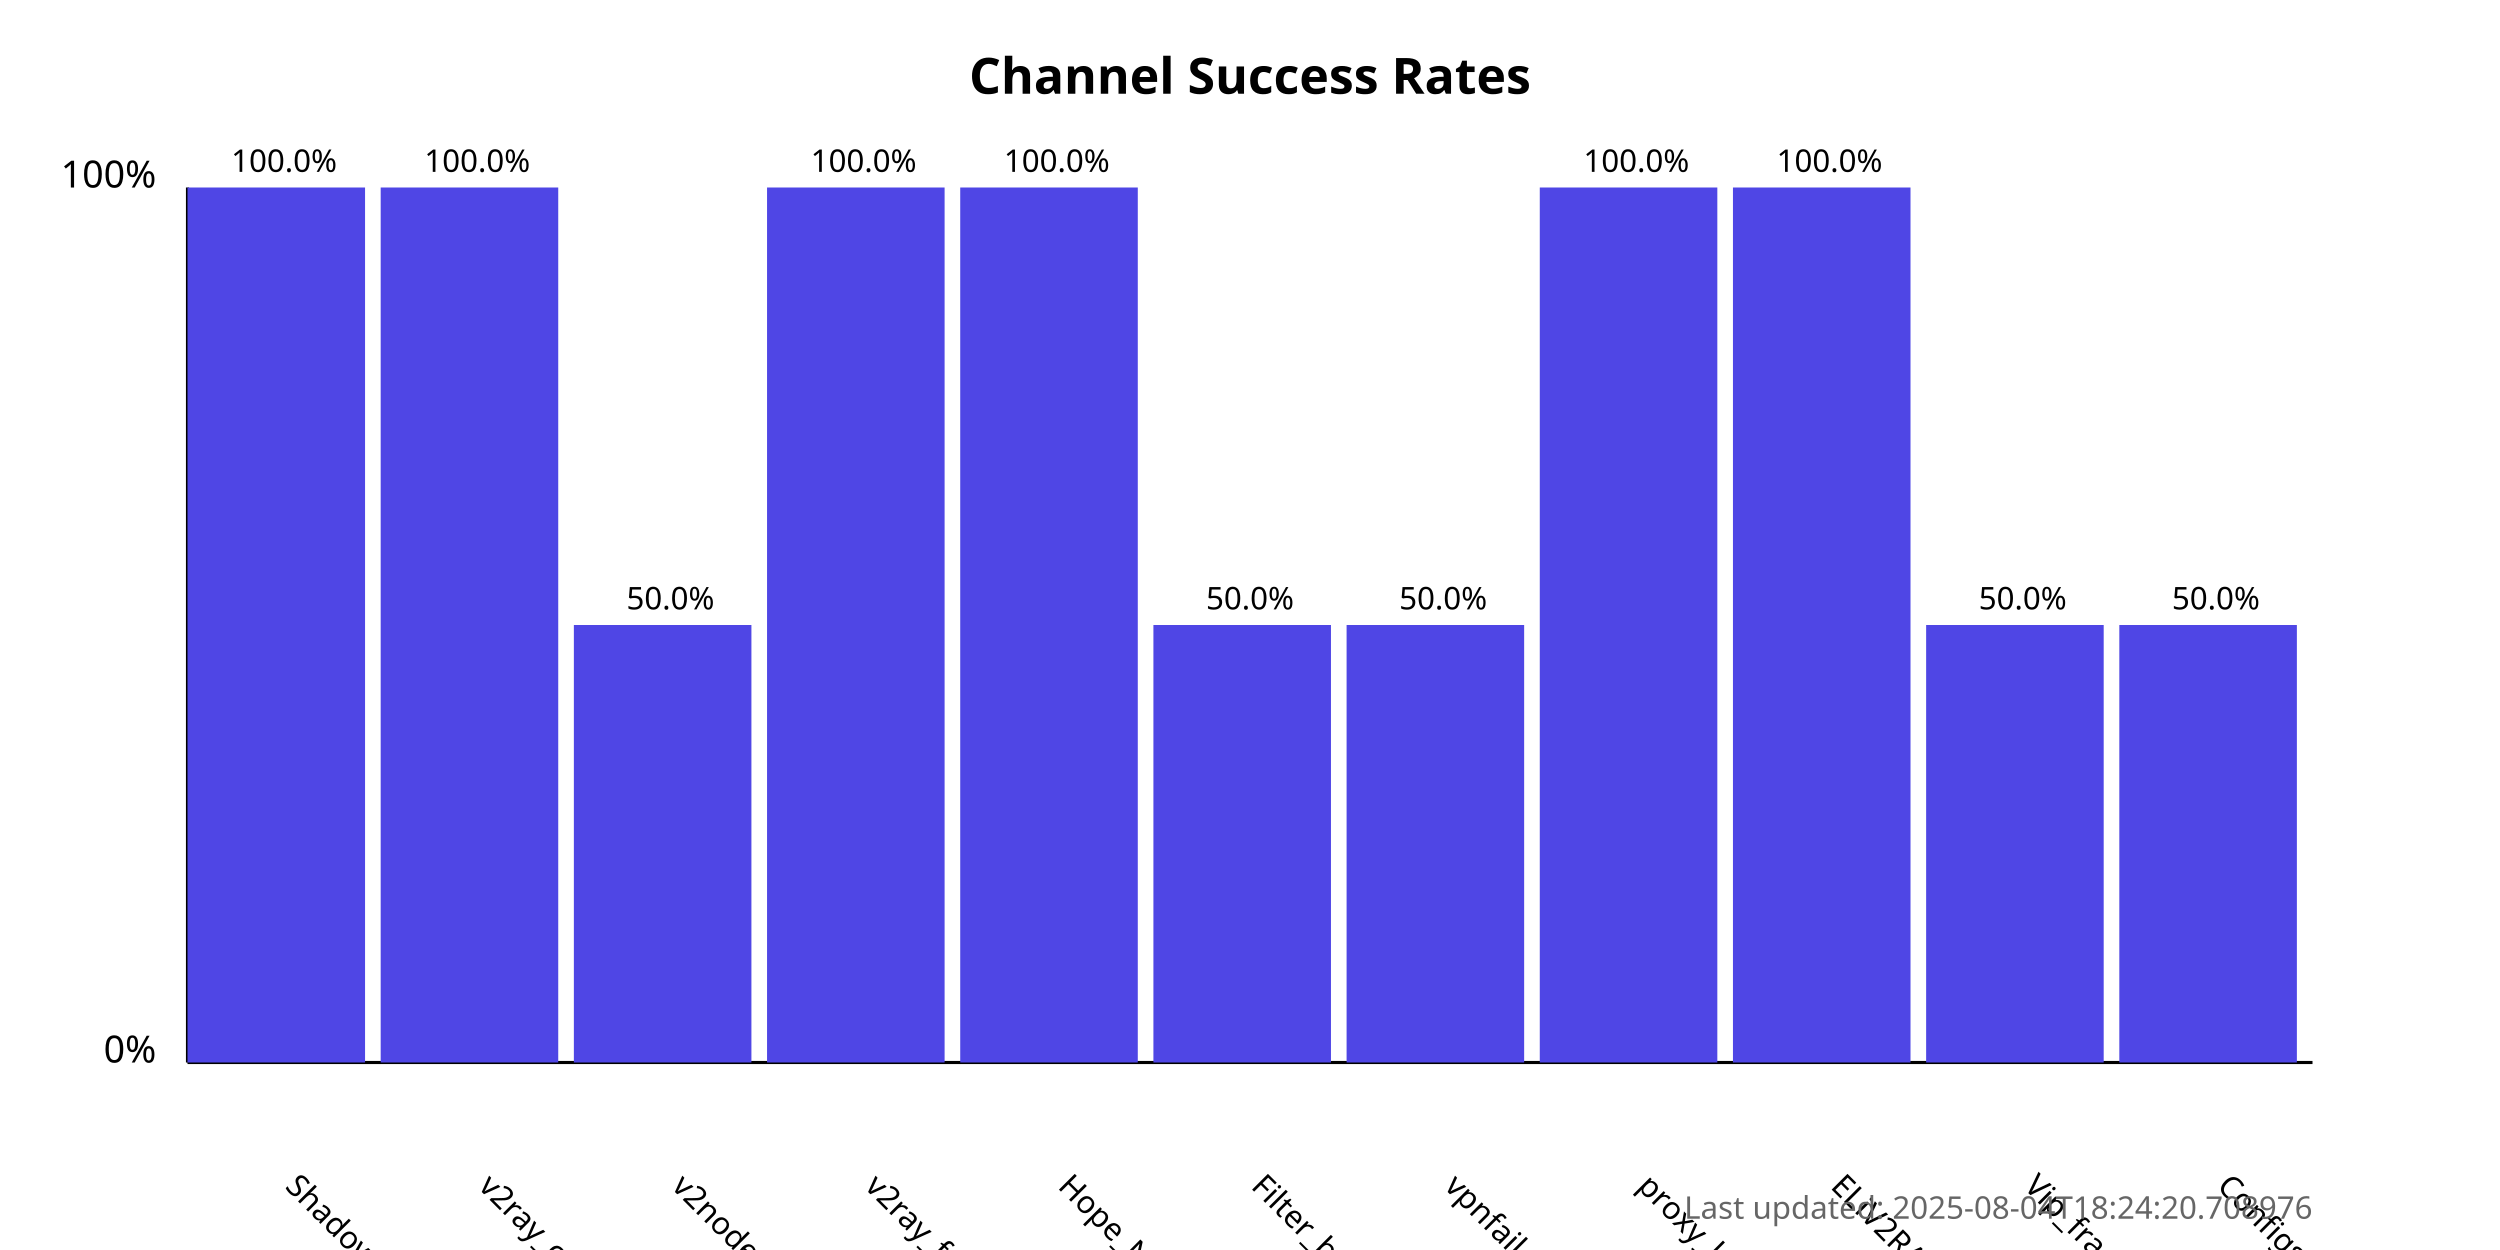
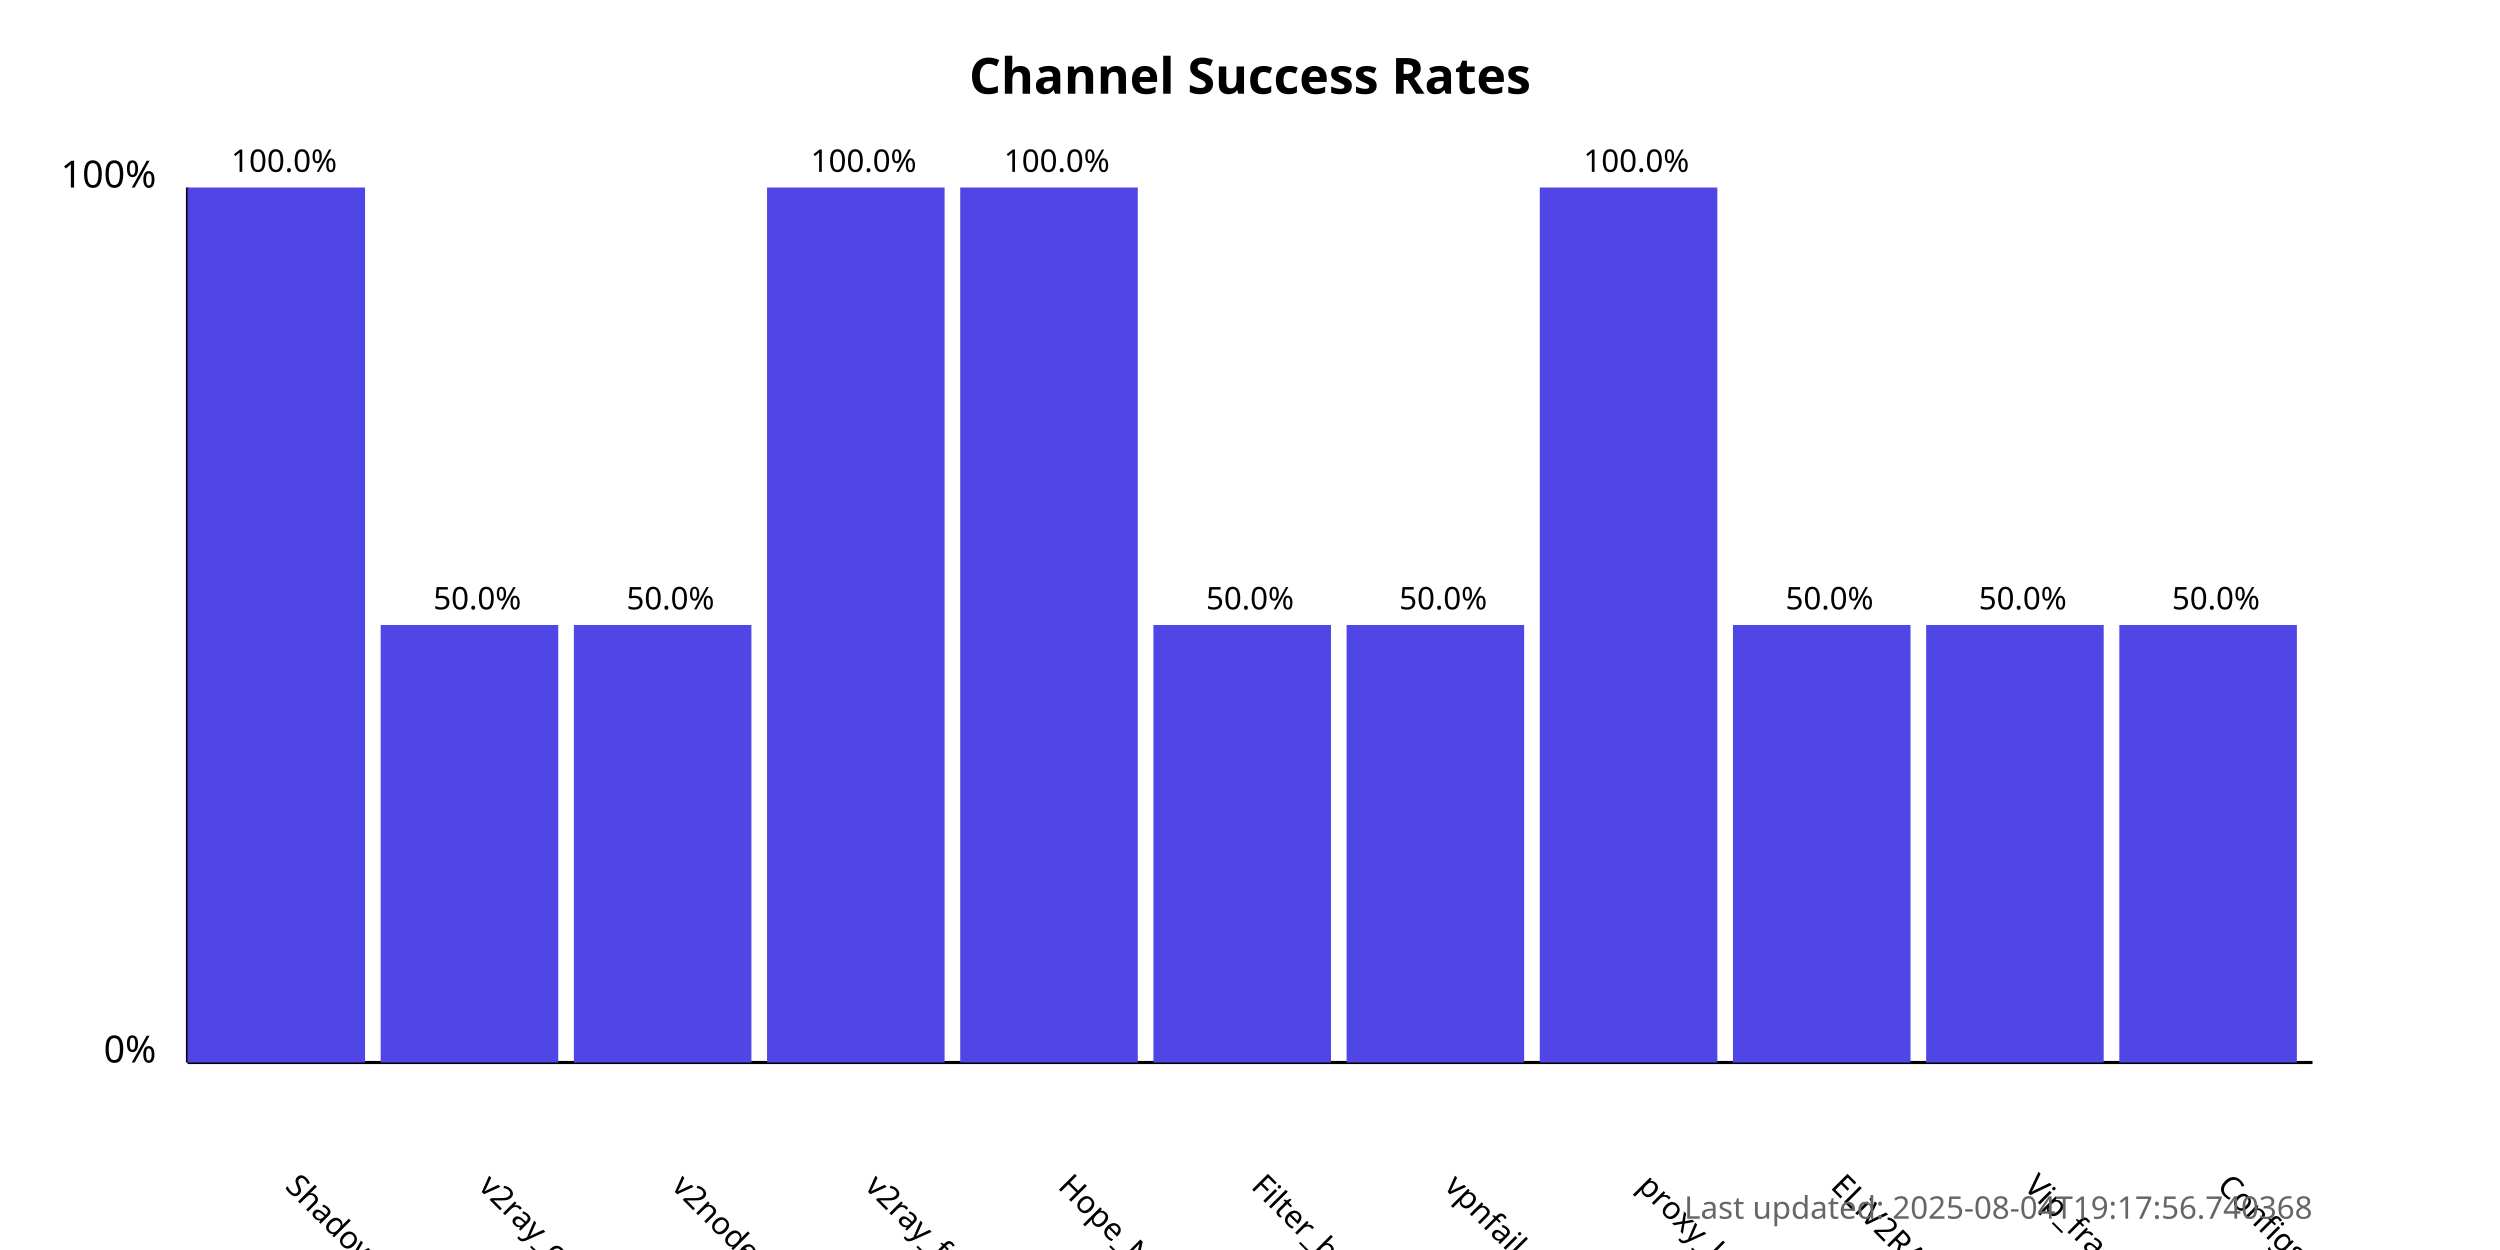
<svg xmlns="http://www.w3.org/2000/svg" width="800" height="400">
  <style>
            .chart-title { font: bold 16px sans-serif; }
            .axis-label { font: 12px sans-serif; }
            .tick-label { font: 10px sans-serif; }
            .bar { fill: #4f46e5; }
            .bar:hover { fill: #6366f1; }
            .timestamp { font: 10px sans-serif; fill: #666; }
        </style>
  <text x="400.0" y="30" text-anchor="middle" class="chart-title">
            Channel Success Rates
        </text>
  <line x1="60" y1="340" x2="60" y2="60" stroke="black" stroke-width="1" />
  <line x1="60" y1="340" x2="740" y2="340" stroke="black" stroke-width="1" />
  <text x="50" y="340" text-anchor="end" class="axis-label">0%</text>
  <text x="50" y="60" text-anchor="end" class="axis-label">100%</text>
  <g>
    <rect x="60" y="60.0" width="56.818" height="280.0" class="bar" />
    <text x="90.909" y="380" transform="rotate(45, 90.90909, 380)" text-anchor="start" class="tick-label">
                ShadowProxy66
            </text>
    <text x="90.909" y="55.0" text-anchor="middle" class="tick-label">
                100.0%
            </text>
  </g>
  <g>
-     <rect x="121.818" y="60.0" width="56.818" height="280.0" class="bar" />
+     <rect x="121.818" y="200.0" width="56.818" height="140.0" class="bar" />
    <text x="152.727" y="380" transform="rotate(45, 152.7273, 380)" text-anchor="start" class="tick-label">
                v2ray_configs_pool
            </text>
-     <text x="152.727" y="55.0" text-anchor="middle" class="tick-label">
-                 100.0%
+     <text x="152.727" y="195.0" text-anchor="middle" class="tick-label">
+                 50.0%
            </text>
  </g>
  <g>
    <rect x="183.636" y="200.0" width="56.818" height="140.0" class="bar" />
    <text x="214.545" y="380" transform="rotate(45, 214.5455, 380)" text-anchor="start" class="tick-label">
                v2nodes
            </text>
    <text x="214.545" y="195.0" text-anchor="middle" class="tick-label">
                50.0%
            </text>
  </g>
  <g>
    <rect x="245.455" y="60.0" width="56.818" height="280.0" class="bar" />
    <text x="276.364" y="380" transform="rotate(45, 276.3636, 380)" text-anchor="start" class="tick-label">
                v2ray_free_conf
            </text>
    <text x="276.364" y="55.0" text-anchor="middle" class="tick-label">
                100.0%
            </text>
  </g>
  <g>
    <rect x="307.273" y="60.0" width="56.818" height="280.0" class="bar" />
    <text x="338.182" y="380" transform="rotate(45, 338.1818, 380)" text-anchor="start" class="tick-label">
                Hope_Net
            </text>
    <text x="338.182" y="55.0" text-anchor="middle" class="tick-label">
                100.0%
            </text>
  </g>
  <g>
    <rect x="369.091" y="200.0" width="56.818" height="140.0" class="bar" />
    <text x="400.0" y="380" transform="rotate(45, 400.0, 380)" text-anchor="start" class="tick-label">
                Filter_breaker
            </text>
    <text x="400.0" y="195.0" text-anchor="middle" class="tick-label">
                50.0%
            </text>
  </g>
  <g>
    <rect x="430.909" y="200.0" width="56.818" height="140.0" class="bar" />
    <text x="461.818" y="380" transform="rotate(45, 461.8182, 380)" text-anchor="start" class="tick-label">
                vpnfail_vless
            </text>
    <text x="461.818" y="195.0" text-anchor="middle" class="tick-label">
                50.0%
            </text>
  </g>
  <g>
    <rect x="492.727" y="60.0" width="56.818" height="280.0" class="bar" />
    <text x="523.636" y="380" transform="rotate(45, 523.6364, 380)" text-anchor="start" class="tick-label">
                proxy_kafee
            </text>
    <text x="523.636" y="55.0" text-anchor="middle" class="tick-label">
                100.0%
            </text>
  </g>
  <g>
-     <rect x="554.545" y="60.0" width="56.818" height="280.0" class="bar" />
+     <rect x="554.545" y="200.0" width="56.818" height="140.0" class="bar" />
    <text x="585.455" y="380" transform="rotate(45, 585.4545, 380)" text-anchor="start" class="tick-label">
                ELiV2RAY
            </text>
-     <text x="585.455" y="55.0" text-anchor="middle" class="tick-label">
-                 100.0%
+     <text x="585.455" y="195.0" text-anchor="middle" class="tick-label">
+                 50.0%
            </text>
  </g>
  <g>
    <rect x="616.364" y="200.0" width="56.818" height="140.0" class="bar" />
    <text x="647.273" y="380" transform="rotate(45, 647.2727, 380)" text-anchor="start" class="tick-label">
                Vip_fragment_v2ray
            </text>
    <text x="647.273" y="195.0" text-anchor="middle" class="tick-label">
                50.0%
            </text>
  </g>
  <g>
    <rect x="678.182" y="200.0" width="56.818" height="140.0" class="bar" />
    <text x="709.091" y="380" transform="rotate(45, 709.0909, 380)" text-anchor="start" class="tick-label">
                ConfigsHubPlus
            </text>
    <text x="709.091" y="195.0" text-anchor="middle" class="tick-label">
                50.0%
            </text>
  </g>
  <text x="740" y="390" text-anchor="end" class="timestamp">
-             Last updated: 2025-08-04T18:24:20.708976
+             Last updated: 2025-08-04T19:17:56.740368
        </text>
</svg>
